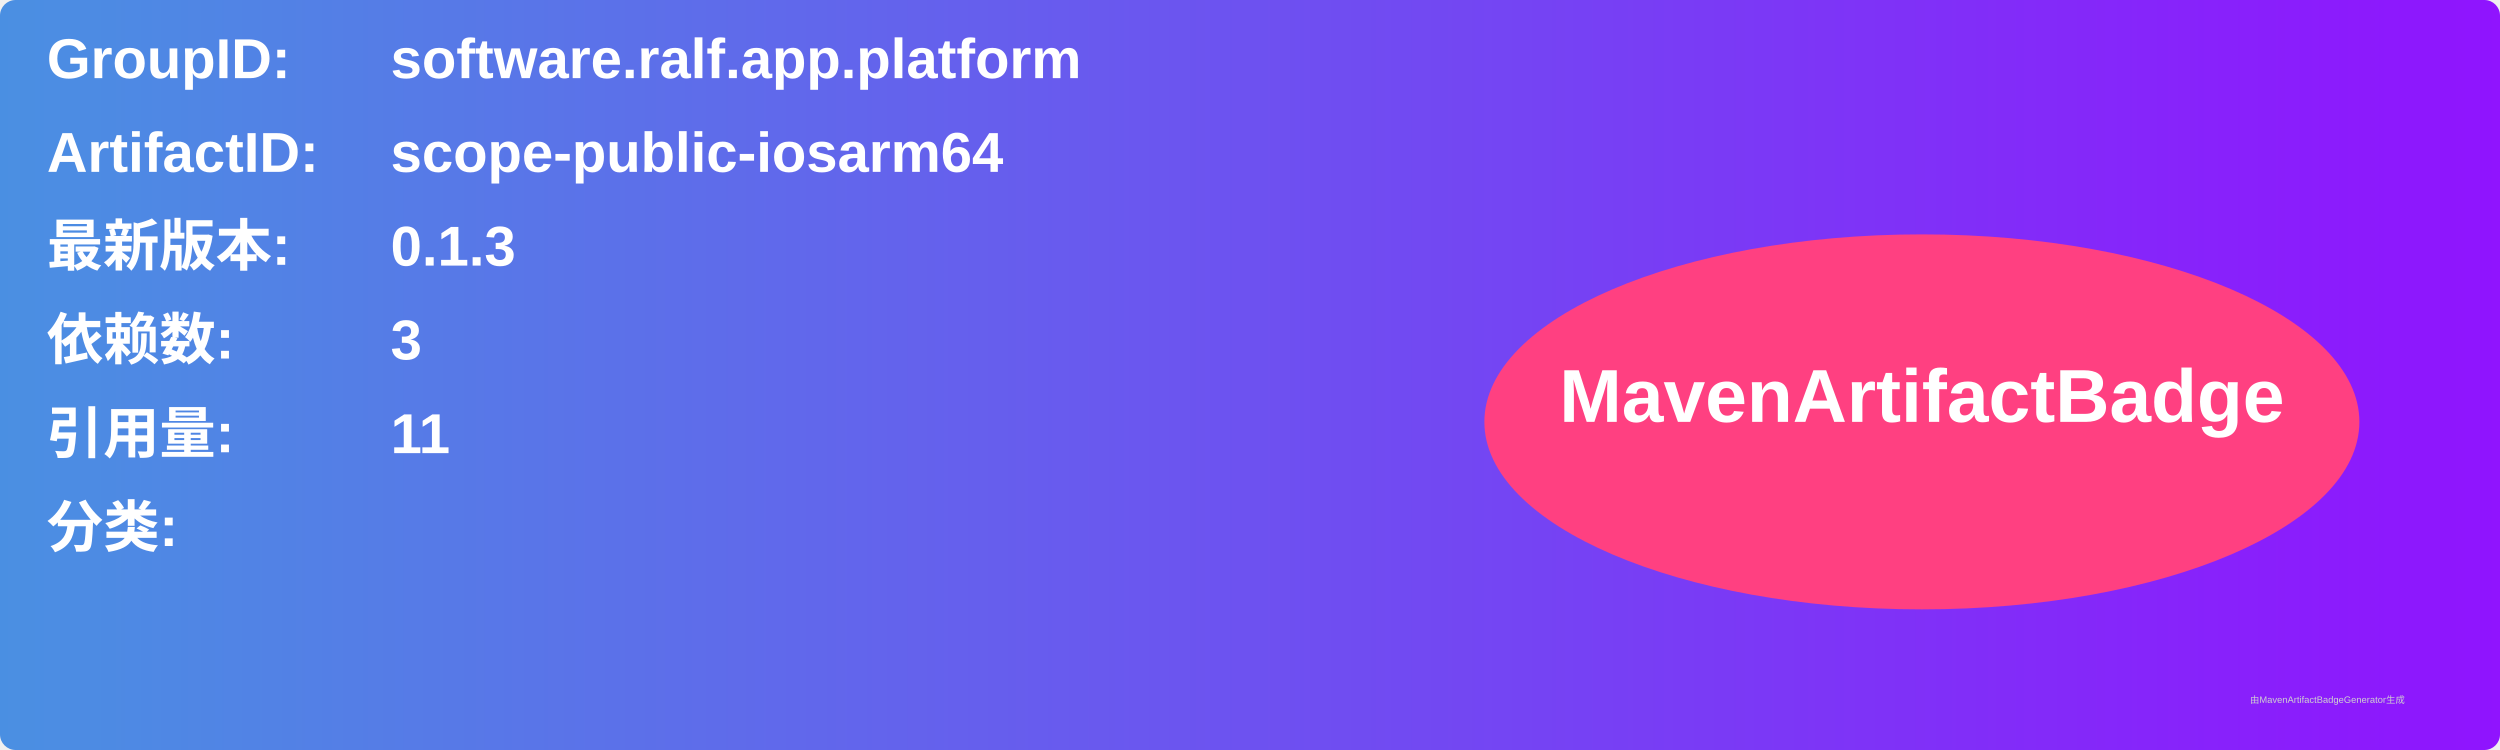
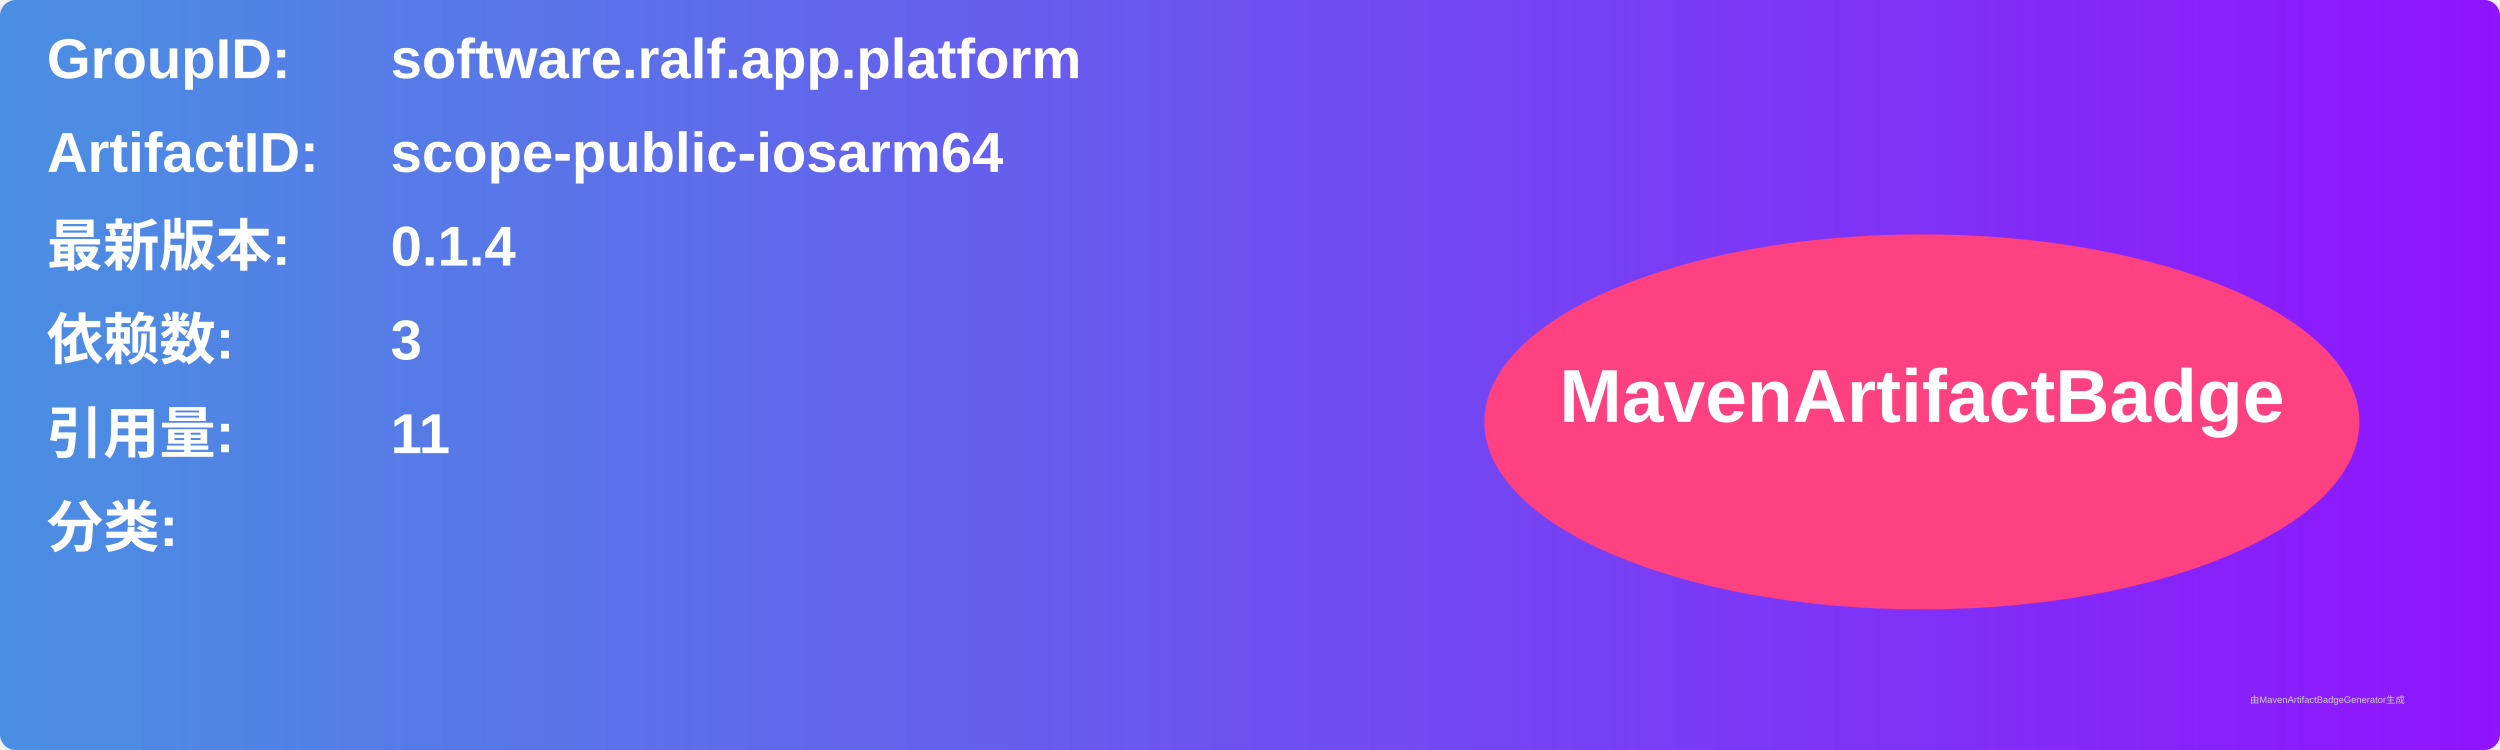
<svg xmlns="http://www.w3.org/2000/svg" width="800" height="240" viewBox="0 0 800 240">
  <linearGradient id="grad" x1="0%" y1="0%" x2="100%" y2="0%">
    <stop offset="0%" stop-color="#4a90e2" />
    <stop offset="100%" stop-color="#9013fe" />
  </linearGradient>
  <rect width="100%" height="100%" rx="5" ry="5" fill="url(#grad)" />
  <g transform="translate(15, 15)">
    <text x="0" y="10" font-family="Arial" font-size="18" fill="white" font-weight="bold" width="260">GroupID:</text>
    <text x="110" y="10" font-family="Arial" font-size="18" fill="white" font-weight="bold" width="460">software.ralf.app.platform</text>
    <text x="0" y="40" font-family="Arial" font-size="18" fill="white" font-weight="bold" width="260">ArtifactID:</text>
    <text x="110" y="40" font-family="Arial" font-size="18" fill="white" font-weight="bold" width="460">scope-public-iosarm64</text>
    <text x="0" y="70" font-family="Arial" font-size="18" fill="white" font-weight="bold">最新版本:</text>
    <text x="110" y="70" font-family="Arial" font-size="18" fill="white" font-weight="bold">
-       <tspan font-weight="bold">0.1.3</tspan>
+       <tspan font-weight="bold">0.1.4</tspan>
    </text>
    <text x="0" y="100" font-family="Arial" font-size="18" fill="white" font-weight="bold">依赖数: </text>
    <text x="110" y="100" font-family="Arial" font-size="18" fill="white">
      <tspan font-weight="bold">3</tspan>
    </text>
    <text x="0" y="130" font-family="Arial" font-size="18" fill="white" font-weight="bold">引用量: </text>
    <text x="110" y="130" font-family="Arial" font-size="18" fill="white">
      <tspan font-weight="bold">11</tspan>
    </text>
    <text x="0" y="160" font-family="Arial" font-size="18" fill="white" font-weight="bold">分类:</text>
    <text x="10" y="190" font-family="Arial" font-size="10" fill="white">
      <tspan font-weight="bold" />
    </text>
    <ellipse cx="600" cy="120" rx="140" ry="60" fill="#ff4081" />
    <text x="600" y="120" text-anchor="middle" font-family="Arial" font-size="24" fill="white" font-weight="bold">MavenArtifactBadge</text>
  </g>
  <text x="720" y="225" font-family="Arial" font-size="3" fill="#d0d0d0">由MavenArtifactBadgeGenerator生成</text>
</svg>
